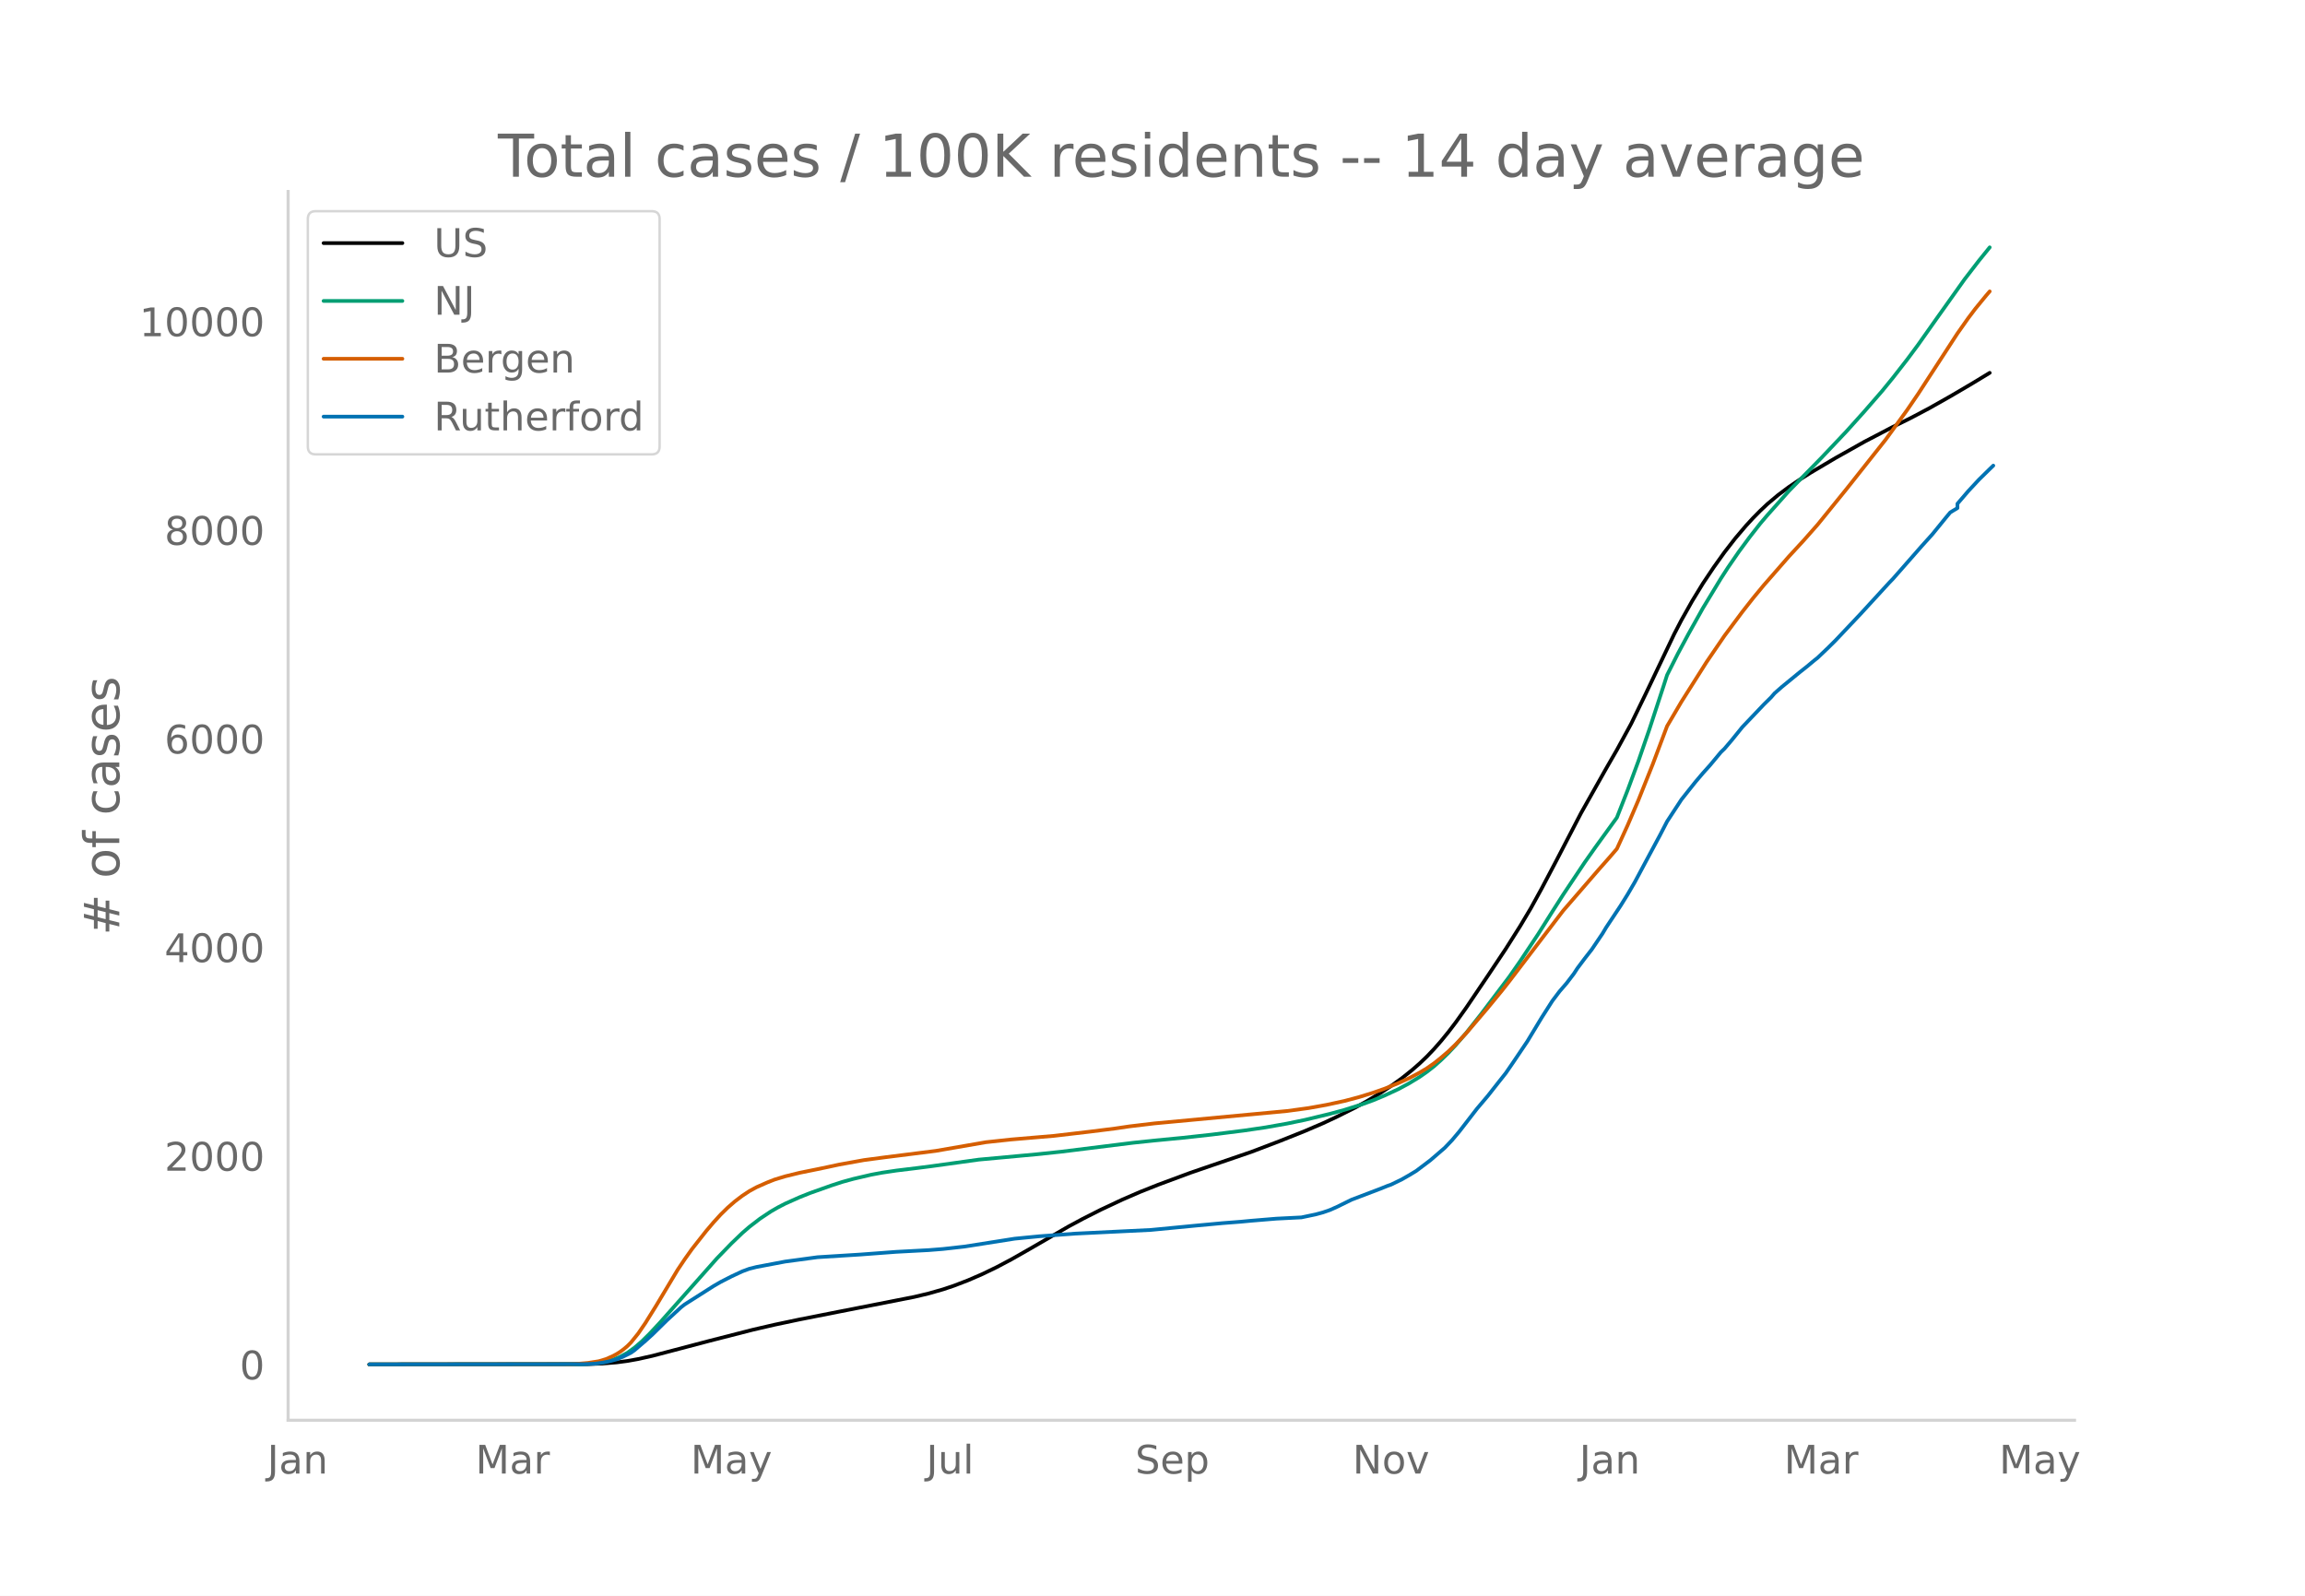
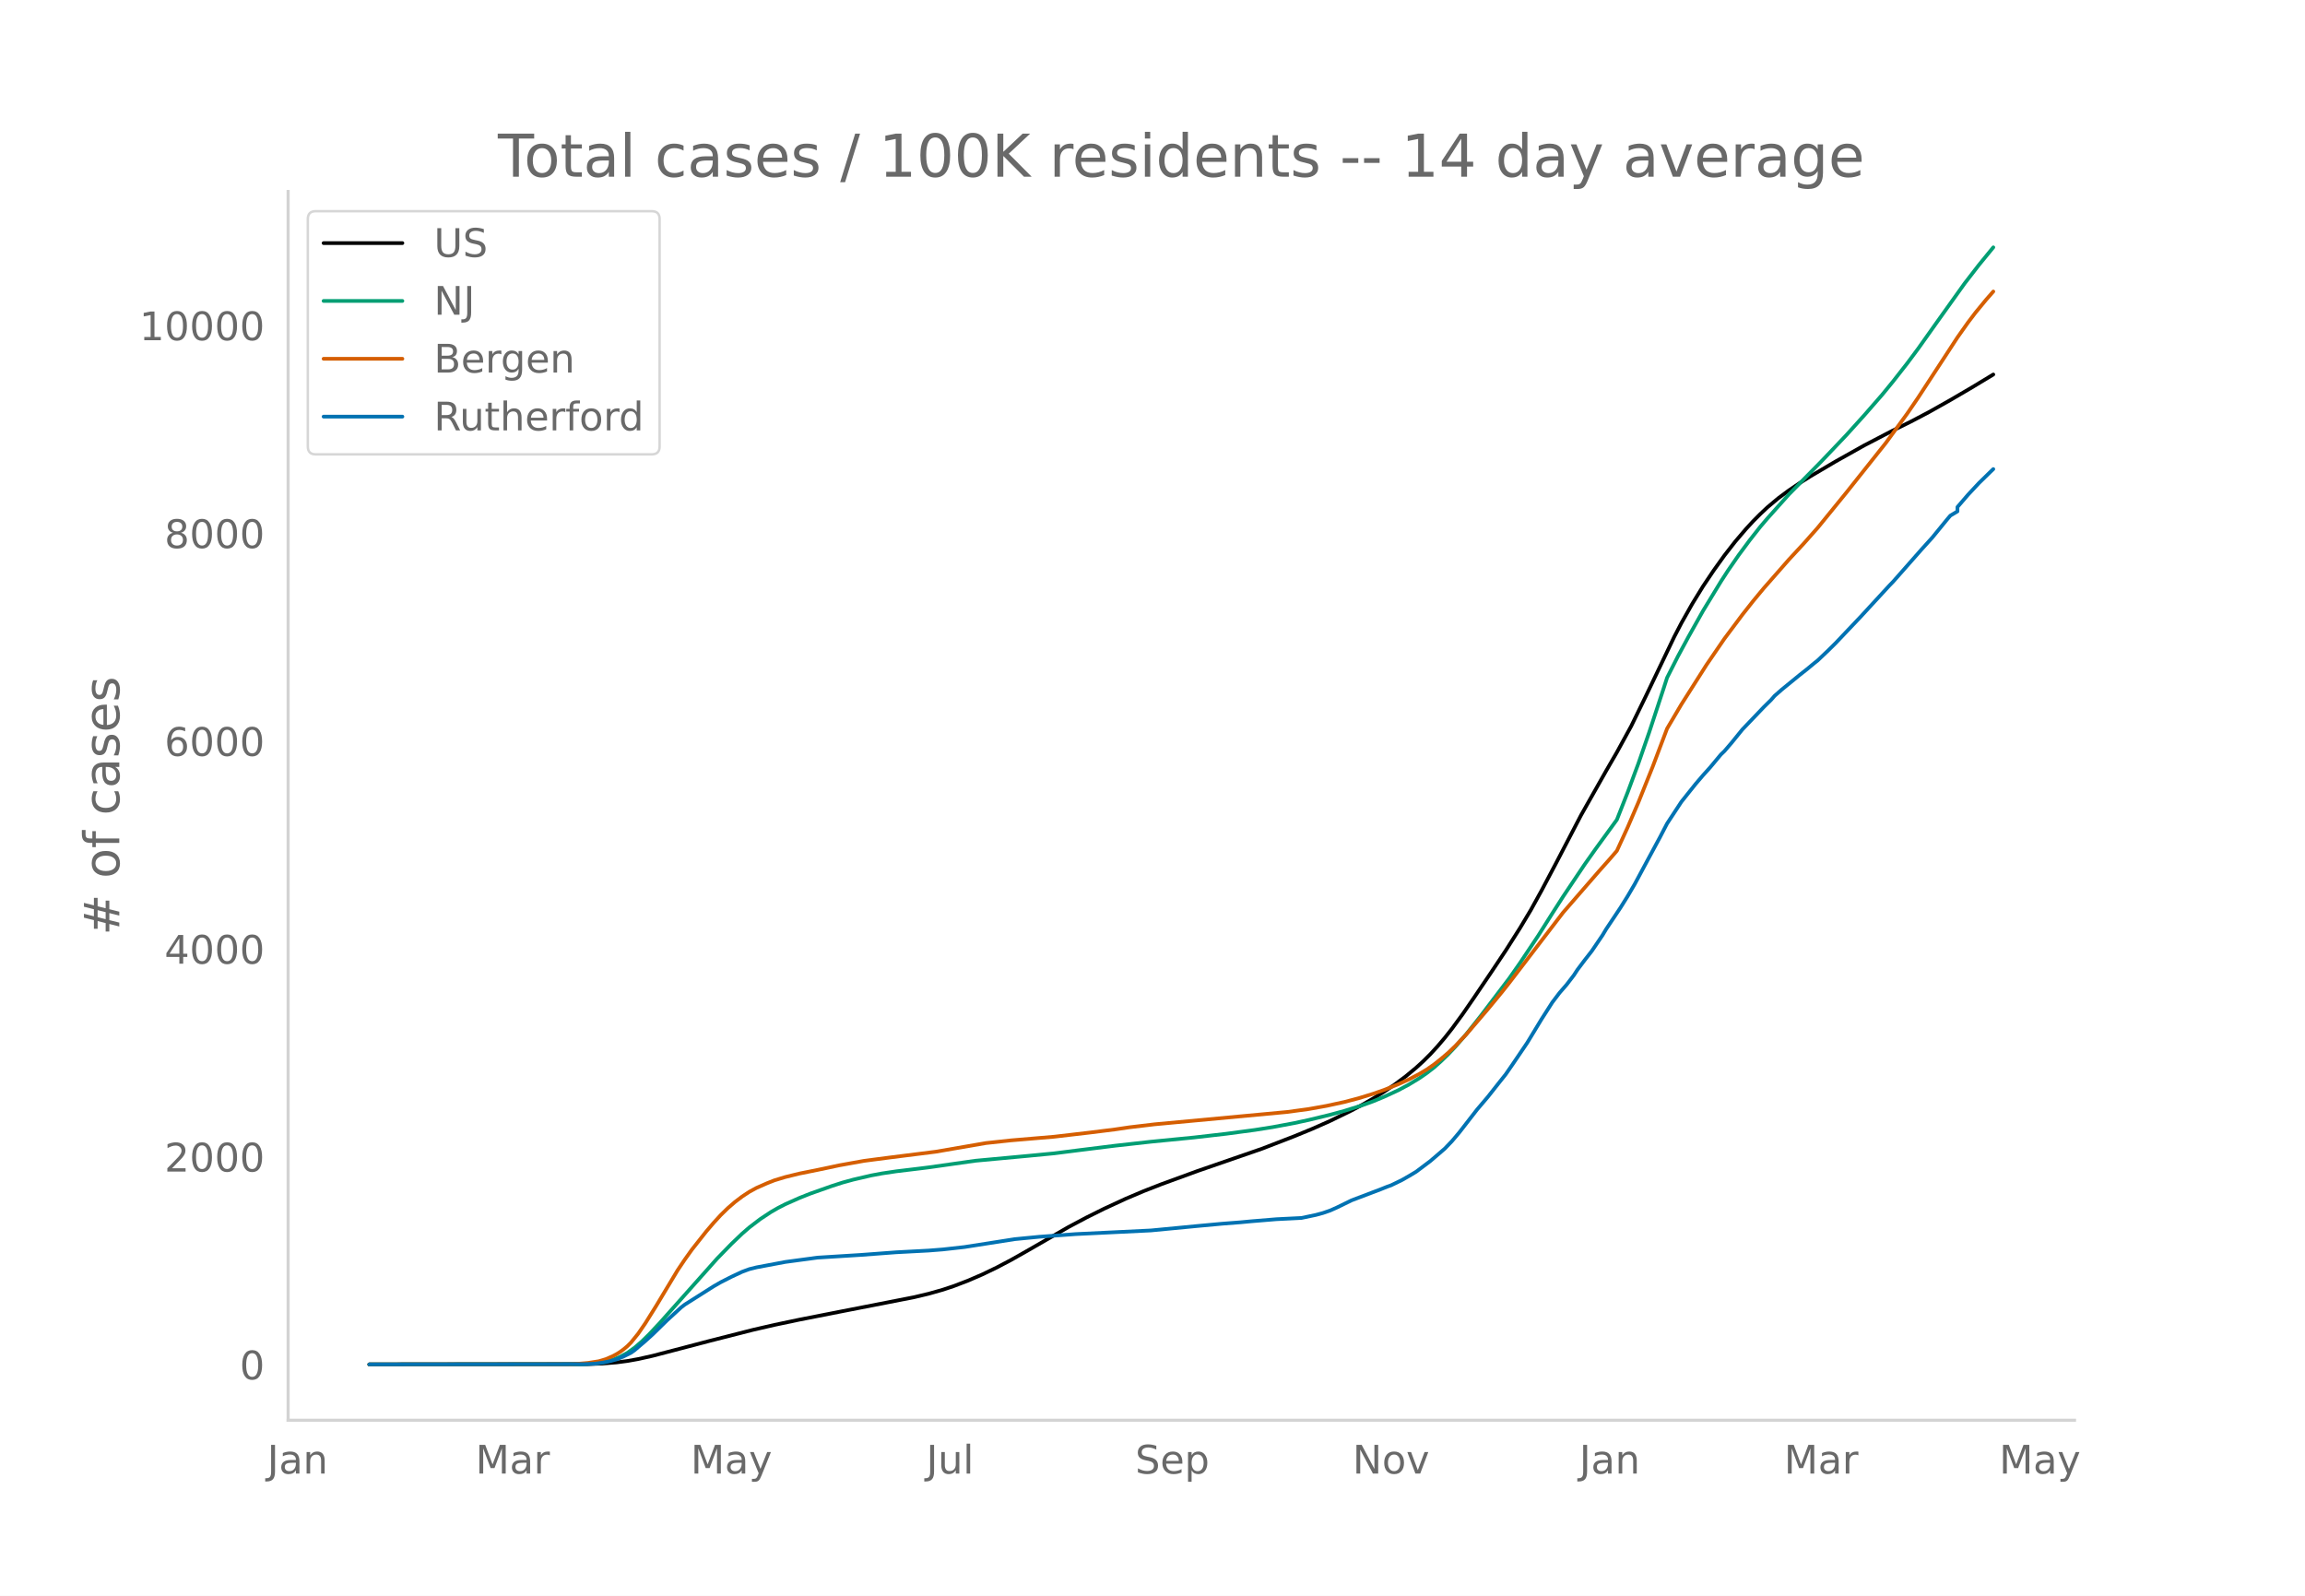
<svg xmlns="http://www.w3.org/2000/svg" xmlns:xlink="http://www.w3.org/1999/xlink" height="864" viewBox="0 0 936 648" width="1248">
  <defs>
    <style>*{stroke-linecap:butt;stroke-linejoin:round}</style>
  </defs>
  <g id="figure_1">
    <path d="M0 648h936V0H0z" style="fill:#fff" id="patch_1" />
    <g id="axes_1">
      <path d="M117 576.72h725.4V77.76H117z" style="fill:none" id="patch_2" />
-       <path clip-path="url(#p58400ea39b)" d="m149.973 554.04 88.8-.11 5.823-.228 5.823-.48 4.368-.574 4.367-.785 5.823-1.304 8.734-2.293 14.558-3.834 17.469-4.47 8.734-2.02 10.19-2.15 16.014-3.16 30.57-5.997 5.824-1.39 5.823-1.657 4.367-1.458 5.823-2.238 5.823-2.523 5.823-2.816 5.823-3.081 7.279-4.136 16.013-9.266 5.823-3.13 7.279-3.685 8.734-4.1 7.279-3.151 7.279-2.895 13.101-4.866 8.735-3.002 16.013-5.483 11.646-4.432 10.19-4.07 7.28-3.123 5.822-2.725 7.279-3.642 4.367-2.403 5.823-3.49 4.367-2.88 4.368-3.134 4.367-3.503 2.911-2.555 2.912-2.783 2.911-3.05 2.912-3.318 2.911-3.573 2.912-3.816 4.367-6.117 8.735-12.915 7.278-10.908 5.823-9.208 4.368-7.324 4.367-7.94 5.823-11.048 10.19-19.63 10.19-18.08 4.368-7.573 5.823-10.682 5.823-11.972 11.646-24.425 2.911-5.612 4.367-7.764 4.368-7.144 4.367-6.531 4.367-6.116 4.367-5.628 4.368-5.144 2.911-3.168 2.912-2.942 2.911-2.744 4.367-3.67 4.368-3.251 4.367-2.966 4.367-2.761 10.19-6.03 11.646-6.555 11.646-6.087 7.279-3.609 7.279-3.843 8.734-4.932 8.735-5.13 7.279-4.416h0" style="fill:none;stroke:#000;stroke-linecap:round;stroke-width:1.5" id="line2d_1" />
-       <path clip-path="url(#p58400ea39b)" d="m149.973 554.04 85.889-.096 4.367-.207 2.912-.274 2.911-.532 2.912-.829 2.911-1.188 2.912-1.59 2.911-2.105 2.912-2.516 2.911-2.853 4.367-4.665 23.292-26.25 5.823-6.006 4.368-4.197 2.911-2.529 4.367-3.354 4.368-2.9 2.911-1.681 2.912-1.502 5.823-2.599 4.367-1.741 8.734-3.097 4.368-1.414 4.367-1.201 7.279-1.699 4.367-.819 5.823-.868 8.734-1.063 5.823-.75 18.925-2.628 23.292-2.145 10.19-1.074 29.115-3.619 8.735-.92 11.646-1.125 11.646-1.28 13.102-1.644 8.734-1.284 8.735-1.545 7.278-1.506 10.19-2.465 5.824-1.59 7.278-2.293 4.368-1.59 4.367-1.815 5.823-2.698 4.367-2.345 4.367-2.67 2.912-2.03 2.911-2.26 2.912-2.606 2.911-2.835 2.912-3.095 4.367-5.072 5.823-7.366 11.646-15.4 4.367-6.269 7.28-10.941 5.822-9.24 4.367-6.832 8.735-13.083 4.367-6.19 8.735-12.063 4.367-11.133 4.367-11.794 4.367-12.642 5.823-17.768 1.456-4.536 4.367-8.655 4.368-8.121 5.823-10.412 7.278-11.994 2.912-4.512 4.367-6.341 4.367-5.918 4.368-5.586 2.911-3.421 4.367-4.906 4.368-4.908 7.278-7.424 5.823-5.939 10.19-10.759 7.28-8.095 7.278-8.376 4.367-5.355 5.823-7.47 4.368-5.883 7.278-10.296 11.646-16.365 5.823-7.561 4.368-5.387h0" style="fill:none;stroke:#009e73;stroke-linecap:round;stroke-width:1.5" id="line2d_2" />
-       <path clip-path="url(#p58400ea39b)" d="m149.973 554.04 81.522-.089 2.911-.139 4.367-.373 4.368-.684 2.911-.87 2.912-1.28 1.455-.786 1.456-.917 1.456-1.09 1.456-1.235 1.455-1.468 2.912-3.612 2.911-4.247 4.368-7.016 8.734-14.583 2.912-4.349 2.911-4.09 5.823-7.392 2.912-3.427 2.911-3.193 2.912-2.856 2.911-2.524 2.912-2.213 2.911-1.927 2.912-1.592 4.367-1.933 2.911-1.15 4.368-1.333 5.823-1.433 7.278-1.47 4.368-.916 4.367-.943 10.19-1.843 8.735-1.157 20.38-2.568 20.38-3.531 10.19-1.097 17.47-1.482 14.557-1.703 10.19-1.276 5.824-.86 10.19-1.216 53.863-5.032 8.734-1.19 7.279-1.305 7.279-1.583 5.823-1.543 5.823-1.804 4.367-1.525 5.823-2.356 4.367-1.989 4.367-2.31 2.912-1.74 2.911-2.033 2.912-2.324 2.911-2.494 2.912-2.81 4.367-4.637 8.735-10.257 5.823-7.099 2.911-3.702 21.836-28.614L649.295 353l4.367-4.935 2.912-3.391 4.367-9.552 4.367-10.192 5.823-14.582 5.823-15.479 5.823-9.902 10.19-16.096 7.28-10.666 7.278-9.766 4.367-5.563 4.367-5.286 10.19-11.656 5.824-6.308 5.823-6.595 11.646-14.36 16.013-20.211 8.734-12.03 4.368-6.41 7.278-11.19 8.735-13.436 4.367-6.196 2.912-3.851 4.367-5.333 1.456-1.688h0" style="fill:none;stroke:#d55e00;stroke-linecap:round;stroke-width:1.5" id="line2d_3" />
-       <path clip-path="url(#p58400ea39b)" d="m149.973 554.04 87.345-.1 4.367-.198 2.911-.396 2.912-.579 2.911-.777 2.912-1.24 2.911-1.454 1.456-1.042 4.367-3.752 2.912-2.645 5.823-5.72 5.823-5.356 1.456-1.124 11.646-7.406 2.911-1.686 4.367-2.232 4.368-2.05 2.911-1.074 2.912-.728 11.646-2.198 13.101-1.77 17.47-1.09 14.557-1.091 13.102-.695 5.823-.463 8.734-.975 20.38-3.207 4.368-.43 5.823-.562 14.557-1.074 30.571-1.488 18.925-1.819 10.19-.942 7.279-.562 4.367-.413 10.19-.843 10.19-.513 5.824-1.223 2.911-.793 2.912-1.009 2.911-1.306 5.823-2.86 11.646-4.43 2.912-1.174 1.455-.512 4.368-2.116 2.911-1.67 2.912-1.752 5.823-4.397 5.823-5.026 2.911-3.058 2.912-3.455 7.278-9.406 4.368-5.158 4.367-5.554 2.911-3.67 2.912-4.232 5.823-8.63 5.823-9.637 4.367-6.844 2.912-3.852 2.911-3.372 2.912-3.819 1.455-2.231 2.912-3.885 2.911-3.736 4.368-6.464 1.455-2.446 5.823-8.762 2.912-4.678 2.911-4.992 5.823-10.878 4.368-8.117 2.911-5.62 5.823-8.894 2.912-3.67 2.911-3.653 2.912-3.422 2.911-3.24 4.367-5.257 1.456-1.405 2.912-3.406 4.367-5.405 8.734-9.175 2.912-2.876 1.456-1.67 2.911-2.562 7.279-5.968 2.911-2.298 2.912-2.43 1.456-1.157 4.367-4.166 2.911-2.893 10.19-10.778 4.368-4.761 7.279-7.935 1.455-1.504 11.646-13.258 4.368-4.844 5.823-7.158 1.455-1.736 2.912-1.752v-1.769l4.367-5.091 4.367-4.695 4.368-4.282 1.455-1.405h0" style="fill:none;stroke:#0072b2;stroke-linecap:round;stroke-width:1.5" id="line2d_4" />
+       <path clip-path="url(#p4678de6604)" d="m149.973 554.04 88.8-.11 5.823-.227 5.823-.478 4.368-.571 4.367-.783 5.823-1.299 8.734-2.284 14.558-3.819 17.469-4.453 8.734-2.012 10.19-2.142 16.014-3.147 30.57-5.974 5.824-1.385 5.823-1.65 4.367-1.453 5.823-2.23 5.823-2.512 5.823-2.805 5.823-3.07 7.279-4.12 16.013-9.23 7.279-3.868 7.278-3.62 8.735-4.034 7.279-3.087 7.278-2.837 14.558-5.322 26.203-9.06 13.102-5.061 7.279-2.994 7.279-3.222 8.734-4.26 4.367-2.33 4.368-2.513 4.367-2.709 4.367-2.946 4.367-3.234 4.368-3.617 2.911-2.657 2.912-2.895 2.911-3.182 2.912-3.428 2.911-3.682 4.367-5.956 4.368-6.33 7.278-10.747 5.823-8.722 5.823-9.172 4.368-7.296 4.367-7.91 5.823-11.005 10.19-19.554 10.19-18.01 4.368-7.544 5.823-10.64 5.823-11.927 11.646-24.33 2.911-5.59 4.367-7.734 4.368-7.116 4.367-6.507 4.367-6.091 4.367-5.606 4.368-5.125 2.911-3.156 2.912-2.93 2.911-2.734 4.367-3.655 4.368-3.24 4.367-2.954 4.367-2.75 10.19-6.006 11.646-6.53 11.646-6.064 7.279-3.595 7.279-3.828 8.734-4.913 8.735-5.11 8.734-5.28h0" style="fill:none;stroke:#000;stroke-linecap:round;stroke-width:1.5" id="line2d_1" />
+       <path clip-path="url(#p4678de6604)" d="m149.973 554.04 85.889-.095 4.367-.207 2.912-.272 2.911-.53 2.912-.826 2.911-1.184 2.912-1.584 2.911-2.097 2.912-2.506 2.911-2.842 4.367-4.647 23.292-26.148 5.823-5.983 4.368-4.181 2.911-2.519 4.367-3.341 4.368-2.89 2.911-1.674 2.912-1.496 5.823-2.589 4.367-1.734 8.734-3.085 4.368-1.409 4.367-1.196 7.279-1.692 4.367-.816 5.823-.865 10.19-1.227 2.912-.365 18.924-2.69 21.837-2.022 10.19-.983 10.19-1.294 14.558-1.812 14.557-1.625 17.47-1.713 13.1-1.508 11.647-1.559 7.279-1.152 8.734-1.63 5.823-1.26 8.735-2.119 5.823-1.583 7.278-2.285 4.368-1.584 4.367-1.807 5.823-2.688 4.367-2.336 4.367-2.66 2.912-2.022 2.911-2.25 2.912-2.597 2.911-2.824 2.912-3.083 4.367-5.052 5.823-7.338 11.646-15.341 4.367-6.244 7.28-10.9 5.822-9.204 4.367-6.805 8.735-13.032 4.367-6.167 8.735-12.016 4.367-11.09 4.367-11.749 4.367-12.592 5.823-17.7 1.456-4.518 4.367-8.622 4.368-8.09 5.823-10.371 7.278-11.948 2.912-4.495 4.367-6.316 4.367-5.895 4.368-5.564 2.911-3.408 4.367-4.888 4.368-4.888 7.278-7.395 5.823-5.916 10.19-10.718 7.28-8.064 7.278-8.344 4.367-5.334 5.823-7.441 4.368-5.86 7.278-10.256 11.646-16.302 5.823-7.532 5.823-7.119h0" style="fill:none;stroke:#009e73;stroke-linecap:round;stroke-width:1.5" id="line2d_2" />
+       <path clip-path="url(#p4678de6604)" d="m149.973 554.04 81.522-.089 2.911-.138 4.367-.372 4.368-.68 2.911-.868 2.912-1.275 1.455-.782 1.456-.914 1.456-1.086 1.456-1.23 1.455-1.462 2.912-3.598 2.911-4.231 4.368-6.989 8.734-14.526 2.912-4.333 2.911-4.074 5.823-7.364 2.912-3.413 2.911-3.18 2.912-2.845 2.911-2.515 2.912-2.204 2.911-1.92 2.912-1.586 4.367-1.925 2.911-1.146 4.368-1.328 5.823-1.427 7.278-1.465 4.368-.912 4.367-.94 10.19-1.835 10.19-1.33 18.925-2.381 20.38-3.517 10.19-1.093 17.47-1.476 14.557-1.697 10.19-1.27 5.824-.858 10.19-1.211 53.863-5.012 8.734-1.185 7.279-1.3 7.279-1.578 5.823-1.537 5.823-1.797 4.367-1.52 5.823-2.346 4.367-1.98 4.367-2.303 2.912-1.732 2.911-2.026 2.912-2.314 2.911-2.485 2.912-2.8 4.367-4.618 8.735-10.218 5.823-7.07 2.911-3.688 21.836-28.504 14.558-16.767 4.367-4.915 2.912-3.378 4.367-9.515 4.367-10.152 5.823-14.527 5.823-15.418 5.823-9.864 10.19-16.034 7.28-10.625 7.278-9.728 4.367-5.541 4.367-5.266 10.19-11.611 5.824-6.284 5.823-6.569 11.646-14.304 16.013-20.134 8.734-11.983 4.368-6.385 7.278-11.147 8.735-13.384 4.367-6.172 2.912-3.836 4.367-5.312 2.911-3.317h0" style="fill:none;stroke:#d55e00;stroke-linecap:round;stroke-width:1.5" id="line2d_3" />
+       <path clip-path="url(#p4678de6604)" d="m149.973 554.04 87.345-.099 4.367-.197 2.911-.396 2.912-.576 2.911-.774 2.912-1.235 2.911-1.45 1.456-1.037 4.367-3.738 2.912-2.634 5.823-5.698 5.823-5.335 1.456-1.12 11.646-7.377 2.911-1.68 4.367-2.223 4.368-2.042 2.911-1.07 2.912-.725 11.646-2.19 13.101-1.762 17.47-1.087 14.557-1.087 13.102-.691 5.823-.461 8.734-.972 20.38-3.195 4.368-.428 5.823-.56 14.557-1.07 30.571-1.482 18.925-1.811 10.19-.94 7.279-.559 4.367-.412 10.19-.84 10.19-.51 5.824-1.219 2.911-.79 2.912-1.004 2.911-1.301 5.823-2.85 11.646-4.412 2.912-1.17 1.455-.51 4.368-2.108 2.911-1.663 2.912-1.746 5.823-4.38 5.823-5.006 2.911-3.046 2.912-3.442 7.278-9.37 4.368-5.137 4.367-5.533 2.911-3.656 2.912-4.216 5.823-8.596 5.823-9.6 4.367-6.817 2.912-3.837 2.911-3.36 2.912-3.803 1.455-2.224 2.912-3.87 2.911-3.72 4.368-6.44 1.455-2.437 5.823-8.727 2.912-4.66 2.911-4.974 5.823-10.835 4.368-8.085 2.911-5.6 5.823-8.859 2.912-3.655 2.911-3.64 2.912-3.408 2.911-3.228 4.367-5.236 1.456-1.4 2.912-3.392 4.367-5.385 8.734-9.14 2.912-2.865 1.456-1.663 2.911-2.552 7.279-5.945 2.911-2.289 2.912-2.42 1.456-1.153 4.367-4.15 2.911-2.882 10.19-10.736 4.368-4.743 7.279-7.904 1.455-1.499 11.646-13.206 4.368-4.825 5.823-7.13 1.455-1.73 2.912-1.745v-1.762l4.367-5.072 4.367-4.677 4.368-4.265 1.455-1.4h0" style="fill:none;stroke:#0072b2;stroke-linecap:round;stroke-width:1.5" id="line2d_4" />
      <path d="M117 576.72V77.76" style="fill:none;stroke:#d3d3d3;stroke-linecap:square;stroke-linejoin:miter;stroke-width:1.25" id="patch_3" />
      <path d="M117 576.72h725.4" style="fill:none;stroke:#d3d3d3;stroke-linecap:square;stroke-linejoin:miter;stroke-width:1.25" id="patch_4" />
      <g id="matplotlib.axis_1">
        <g id="xtick_1">
          <g style="fill:#696969" transform="matrix(.16 0 0 -.16 108.525 598.378)" id="text_1">
            <defs>
              <path d="M9.813 72.906h9.859V5.078q0-13.187-5-19.14-5-5.954-16.094-5.954h-3.75v8.297h3.078q6.531 0 9.219 3.672Q9.813-4.39 9.813 5.078z" id="DejaVuSans-74" />
              <path d="M34.281 27.484q-10.89 0-15.093-2.484-4.204-2.484-4.204-8.5 0-4.781 3.157-7.594 3.156-2.797 8.562-2.797 7.485 0 12 5.297 4.516 5.297 4.516 14.078v2zm17.922 3.72V0H43.22v8.297Q40.14 3.328 35.547.953q-4.594-2.375-11.234-2.375-8.391 0-13.36 4.719Q6 8.016 6 15.922q0 9.219 6.172 13.906 6.187 4.688 18.437 4.688h12.61v.89q0 6.203-4.078 9.594-4.078 3.39-11.453 3.39-4.688 0-9.141-1.124-4.438-1.125-8.531-3.375v8.312q4.921 1.906 9.562 2.844 4.64.953 9.031.953 11.875 0 17.735-6.156 5.86-6.14 5.86-18.64z" id="DejaVuSans-97" />
              <path d="M54.89 33.016V0h-8.984v32.719q0 7.765-3.031 11.61-3.031 3.858-9.078 3.858-7.281 0-11.484-4.64-4.204-4.625-4.204-12.64V0H9.08v54.688h9.03v-8.5q3.235 4.937 7.594 7.374Q30.078 56 35.797 56q9.422 0 14.25-5.828 4.844-5.828 4.844-17.156z" id="DejaVuSans-110" />
            </defs>
            <use xlink:href="#DejaVuSans-74" />
            <use x="29.492" xlink:href="#DejaVuSans-97" />
            <use x="90.771" xlink:href="#DejaVuSans-110" />
          </g>
        </g>
        <g id="xtick_2">
          <g style="fill:#696969" transform="matrix(.16 0 0 -.16 193.109 598.378)" id="text_2">
            <defs>
              <path d="M9.813 72.906h14.703l18.593-49.61 18.703 49.61h14.704V0H66.89v64.016l-18.797-50h-9.907l-18.796 50V0H9.813z" id="DejaVuSans-77" />
              <path d="M41.11 46.297q-1.516.875-3.297 1.281Q36.03 48 33.89 48q-7.625 0-11.703-4.953-4.079-4.953-4.079-14.234V0H9.08v54.688h9.03v-8.5q2.844 4.984 7.375 7.39Q30.031 56 36.531 56q.922 0 2.047-.125 1.125-.11 2.484-.36z" id="DejaVuSans-114" />
            </defs>
            <use xlink:href="#DejaVuSans-77" />
            <use x="86.279" xlink:href="#DejaVuSans-97" />
            <use x="147.559" xlink:href="#DejaVuSans-114" />
          </g>
        </g>
        <g id="xtick_3">
          <g style="fill:#696969" transform="matrix(.16 0 0 -.16 280.463 598.378)" id="text_3">
            <defs>
              <path d="M32.172-5.078q-3.797-9.766-7.422-12.735-3.61-2.984-9.656-2.984H7.906v7.516h5.282q3.703 0 5.75 1.765Q21-9.766 23.483-3.219l1.61 4.094-22.11 53.813H12.5l17.094-42.766 17.093 42.766h9.516z" id="DejaVuSans-121" />
            </defs>
            <use xlink:href="#DejaVuSans-77" />
            <use x="86.279" xlink:href="#DejaVuSans-97" />
            <use x="147.559" xlink:href="#DejaVuSans-121" />
          </g>
        </g>
        <g id="xtick_4">
          <g style="fill:#696969" transform="matrix(.16 0 0 -.16 376.152 598.378)" id="text_4">
            <defs>
              <path d="M8.5 21.578v33.11h8.984V21.922q0-7.766 3.016-11.656 3.031-3.875 9.094-3.875 7.265 0 11.484 4.64 4.234 4.64 4.234 12.656v31h8.985V0h-8.984v8.406Q42.047 3.422 37.718 1q-4.313-2.422-10.032-2.422-9.421 0-14.312 5.86Q8.5 10.296 8.5 21.578zM31.11 56z" id="DejaVuSans-117" />
              <path d="M9.422 75.984h8.984V0H9.422z" id="DejaVuSans-108" />
            </defs>
            <use xlink:href="#DejaVuSans-74" />
            <use x="29.492" xlink:href="#DejaVuSans-117" />
            <use x="92.871" xlink:href="#DejaVuSans-108" />
          </g>
        </g>
        <g id="xtick_5">
          <g style="fill:#696969" transform="matrix(.16 0 0 -.16 460.98 598.378)" id="text_5">
            <defs>
              <path d="M53.516 70.516V60.89q-5.61 2.687-10.594 4-4.984 1.328-9.625 1.328-8.047 0-12.422-3.125t-4.375-8.89q0-4.845 2.906-7.313 2.907-2.453 11.016-3.97l5.953-1.218q11.031-2.11 16.281-7.406 5.25-5.297 5.25-14.172 0-10.61-7.11-16.078-7.093-5.469-20.812-5.469-5.172 0-11.015 1.172Q13.14.922 6.89 3.219v10.156q6-3.36 11.765-5.078 5.766-1.703 11.328-1.703 8.438 0 13.032 3.312 4.593 3.328 4.593 9.485 0 5.359-3.297 8.39-3.296 3.032-10.812 4.547L27.484 33.5q-11.03 2.188-15.968 6.875-4.922 4.688-4.922 13.047 0 9.672 6.812 15.234 6.813 5.563 18.766 5.563 5.14 0 10.453-.938 5.328-.922 10.89-2.765z" id="DejaVuSans-83" />
              <path d="M56.203 29.594v-4.39H14.891q.593-9.282 5.593-14.142 5-4.859 13.938-4.859 5.172 0 10.031 1.266 4.86 1.265 9.656 3.812v-8.5Q49.266.734 44.187-.344 39.11-1.422 33.892-1.422q-13.094 0-20.735 7.61-7.64 7.625-7.64 20.625 0 13.421 7.25 21.296Q20.016 56 32.328 56q11.031 0 17.453-7.11 6.422-7.093 6.422-19.296zm-8.984 2.64q-.094 7.36-4.125 11.75-4.032 4.407-10.672 4.407-7.516 0-12.031-4.25-4.516-4.25-5.203-11.97z" id="DejaVuSans-101" />
              <path d="M18.11 8.203v-29H9.077v75.484h9.031v-8.296q2.844 4.875 7.157 7.234Q29.594 56 35.594 56q9.968 0 16.187-7.906 6.235-7.907 6.235-20.797T51.78 6.484q-6.218-7.906-16.187-7.906-6 0-10.328 2.375-4.313 2.375-7.157 7.25zm30.578 19.094q0 9.906-4.079 15.547-4.078 5.64-11.203 5.64-7.14 0-11.218-5.64-4.079-5.64-4.079-15.547 0-9.906 4.078-15.547 4.079-5.64 11.22-5.64 7.124 0 11.202 5.64t4.078 15.547z" id="DejaVuSans-112" />
            </defs>
            <use xlink:href="#DejaVuSans-83" />
            <use x="63.477" xlink:href="#DejaVuSans-101" />
            <use x="125" xlink:href="#DejaVuSans-112" />
          </g>
        </g>
        <g id="xtick_6">
          <g style="fill:#696969" transform="matrix(.16 0 0 -.16 549.246 598.378)" id="text_6">
            <defs>
              <path d="M9.813 72.906h13.28l32.329-60.984v60.984h9.562V0h-13.28L19.39 60.984V0H9.813z" id="DejaVuSans-78" />
              <path d="M30.61 48.39q-7.22 0-11.422-5.64-4.204-5.64-4.204-15.453 0-9.813 4.172-15.453 4.188-5.64 11.453-5.64 7.188 0 11.375 5.655 4.203 5.672 4.203 15.438 0 9.719-4.203 15.406-4.187 5.688-11.375 5.688zm0 7.61q11.718 0 18.406-7.625 6.703-7.61 6.703-21.078 0-13.422-6.703-21.078-6.688-7.64-18.407-7.64-11.765 0-18.437 7.64-6.656 7.656-6.656 21.078 0 13.469 6.656 21.078Q18.844 56 30.609 56z" id="DejaVuSans-111" />
              <path d="M2.984 54.688H12.5L29.594 8.797l17.093 45.89h9.516L35.687 0H23.485z" id="DejaVuSans-118" />
            </defs>
            <use xlink:href="#DejaVuSans-78" />
            <use x="74.805" xlink:href="#DejaVuSans-111" />
            <use x="135.986" xlink:href="#DejaVuSans-118" />
          </g>
        </g>
        <g id="xtick_7">
          <g style="fill:#696969" transform="matrix(.16 0 0 -.16 641.33 598.378)" id="text_7">
            <use xlink:href="#DejaVuSans-74" />
            <use x="29.492" xlink:href="#DejaVuSans-97" />
            <use x="90.771" xlink:href="#DejaVuSans-110" />
          </g>
        </g>
        <g id="xtick_8">
          <g style="fill:#696969" transform="matrix(.16 0 0 -.16 724.458 598.378)" id="text_8">
            <use xlink:href="#DejaVuSans-77" />
            <use x="86.279" xlink:href="#DejaVuSans-97" />
            <use x="147.559" xlink:href="#DejaVuSans-114" />
          </g>
        </g>
        <g id="xtick_9">
          <g style="fill:#696969" transform="matrix(.16 0 0 -.16 811.812 598.378)" id="text_9">
            <use xlink:href="#DejaVuSans-77" />
            <use x="86.279" xlink:href="#DejaVuSans-97" />
            <use x="147.559" xlink:href="#DejaVuSans-121" />
          </g>
        </g>
      </g>
      <g id="matplotlib.axis_2">
        <g id="ytick_1">
          <g style="fill:#696969" transform="matrix(.16 0 0 -.16 97.32 560.119)" id="text_10">
            <defs>
              <path d="M31.781 66.406q-7.61 0-11.453-7.5Q16.5 51.422 16.5 36.375q0-14.984 3.828-22.484 3.844-7.5 11.453-7.5 7.672 0 11.5 7.5 3.844 7.5 3.844 22.484 0 15.047-3.844 22.531-3.828 7.5-11.5 7.5zm0 7.813q12.266 0 18.735-9.703 6.468-9.688 6.468-28.141 0-18.406-6.468-28.11-6.47-9.687-18.735-9.687-12.25 0-18.718 9.688-6.47 9.703-6.47 28.109 0 18.453 6.47 28.14Q19.53 74.22 31.78 74.22z" id="DejaVuSans-48" />
            </defs>
            <use xlink:href="#DejaVuSans-48" />
          </g>
        </g>
        <g id="ytick_2">
-           <g style="fill:#696969" transform="matrix(.16 0 0 -.16 66.78 475.4)" id="text_11">
+           <g style="fill:#696969" transform="matrix(.16 0 0 -.16 66.78 475.727)" id="text_11">
            <defs>
              <path d="M19.188 8.297h34.421V0H7.33v8.297q5.609 5.812 15.296 15.594 9.703 9.797 12.188 12.64 4.734 5.313 6.609 9 1.89 3.688 1.89 7.25 0 5.813-4.078 9.469-4.078 3.672-10.625 3.672-4.64 0-9.797-1.61-5.14-1.609-11-4.89v9.969Q13.767 71.78 18.938 73q5.188 1.219 9.485 1.219 11.328 0 18.062-5.672 6.735-5.656 6.735-15.125 0-4.5-1.688-8.531-1.672-4.016-6.125-9.485-1.218-1.422-7.765-8.187-6.532-6.766-18.453-18.922z" id="DejaVuSans-50" />
            </defs>
            <use xlink:href="#DejaVuSans-50" />
            <use x="63.623" xlink:href="#DejaVuSans-48" />
            <use x="127.246" xlink:href="#DejaVuSans-48" />
            <use x="190.869" xlink:href="#DejaVuSans-48" />
          </g>
        </g>
        <g id="ytick_3">
-           <g style="fill:#696969" transform="matrix(.16 0 0 -.16 66.78 390.68)" id="text_12">
+           <g style="fill:#696969" transform="matrix(.16 0 0 -.16 66.78 391.335)" id="text_12">
            <defs>
              <path d="M37.797 64.313 12.89 25.39h24.906zm-2.594 8.593H47.61V25.391h10.407v-8.203H47.609V0h-9.812v17.188H4.89v9.515z" id="DejaVuSans-52" />
            </defs>
            <use xlink:href="#DejaVuSans-52" />
            <use x="63.623" xlink:href="#DejaVuSans-48" />
            <use x="127.246" xlink:href="#DejaVuSans-48" />
            <use x="190.869" xlink:href="#DejaVuSans-48" />
          </g>
        </g>
        <g id="ytick_4">
-           <g style="fill:#696969" transform="matrix(.16 0 0 -.16 66.78 305.962)" id="text_13">
+           <g style="fill:#696969" transform="matrix(.16 0 0 -.16 66.78 306.944)" id="text_13">
            <defs>
              <path d="M33.016 40.375q-6.641 0-10.532-4.547-3.875-4.531-3.875-12.437 0-7.86 3.875-12.438 3.891-4.562 10.532-4.562 6.64 0 10.515 4.562 3.875 4.578 3.875 12.438 0 7.906-3.875 12.437-3.875 4.547-10.515 4.547zm19.578 30.922v-8.984q-3.719 1.75-7.5 2.671-3.782.938-7.5.938-9.766 0-14.922-6.594-5.14-6.594-5.875-19.922 2.875 4.25 7.219 6.516 4.359 2.266 9.578 2.266 10.984 0 17.36-6.672 6.374-6.657 6.374-18.125 0-11.235-6.64-18.032-6.641-6.78-17.672-6.78-12.657 0-19.344 9.687-6.688 9.703-6.688 28.109 0 17.281 8.204 27.563 8.203 10.28 22.015 10.28 3.719 0 7.5-.734t7.89-2.187z" id="DejaVuSans-54" />
            </defs>
            <use xlink:href="#DejaVuSans-54" />
            <use x="63.623" xlink:href="#DejaVuSans-48" />
            <use x="127.246" xlink:href="#DejaVuSans-48" />
            <use x="190.869" xlink:href="#DejaVuSans-48" />
          </g>
        </g>
        <g id="ytick_5">
-           <g style="fill:#696969" transform="matrix(.16 0 0 -.16 66.78 221.243)" id="text_14">
+           <g style="fill:#696969" transform="matrix(.16 0 0 -.16 66.78 222.552)" id="text_14">
            <defs>
              <path d="M31.781 34.625q-7.031 0-11.062-3.766-4.016-3.765-4.016-10.343 0-6.594 4.016-10.36Q24.75 6.391 31.78 6.391q7.032 0 11.078 3.78 4.063 3.798 4.063 10.345 0 6.578-4.031 10.343-4.016 3.766-11.11 3.766zm-9.86 4.188q-6.343 1.562-9.89 5.906Q8.5 49.079 8.5 55.329q0 8.733 6.219 13.812 6.234 5.078 17.062 5.078 10.89 0 17.094-5.078 6.203-5.079 6.203-13.813 0-6.25-3.547-10.61-3.531-4.343-9.828-5.906 7.125-1.656 11.094-6.5 3.984-4.828 3.984-11.796 0-10.61-6.468-16.282-6.47-5.656-18.532-5.656-12.047 0-18.531 5.656-6.469 5.672-6.469 16.282 0 6.968 4 11.797 4.016 4.843 11.14 6.5zM18.314 54.39q0-5.657 3.53-8.828 3.548-3.172 9.938-3.172 6.36 0 9.938 3.172 3.593 3.171 3.593 8.828 0 5.672-3.593 8.843-3.578 3.172-9.938 3.172-6.39 0-9.937-3.172-3.532-3.172-3.532-8.843z" id="DejaVuSans-56" />
            </defs>
            <use xlink:href="#DejaVuSans-56" />
            <use x="63.623" xlink:href="#DejaVuSans-48" />
            <use x="127.246" xlink:href="#DejaVuSans-48" />
            <use x="190.869" xlink:href="#DejaVuSans-48" />
          </g>
        </g>
        <g id="ytick_6">
-           <g style="fill:#696969" transform="matrix(.16 0 0 -.16 56.6 136.524)" id="text_15">
+           <g style="fill:#696969" transform="matrix(.16 0 0 -.16 56.6 138.16)" id="text_15">
            <defs>
              <path d="M12.406 8.297h16.11v55.625l-17.532-3.516v8.985l17.438 3.515h9.86V8.296H54.39V0H12.406z" id="DejaVuSans-49" />
            </defs>
            <use xlink:href="#DejaVuSans-49" />
            <use x="63.623" xlink:href="#DejaVuSans-48" />
            <use x="127.246" xlink:href="#DejaVuSans-48" />
            <use x="190.869" xlink:href="#DejaVuSans-48" />
            <use x="254.492" xlink:href="#DejaVuSans-48" />
          </g>
        </g>
        <g style="fill:#696969" transform="matrix(0 -.2 -.2 0 48.44 379.813)" id="text_16">
          <defs>
            <path d="M51.125 44H36.922l-4.11-16.313h14.313zm-7.328 27.781-5.078-20.265h14.265L58.11 71.78h7.813L60.89 51.516h15.234V44h-17.14l-4-16.313h15.53V20.22H53.079L48 0h-7.813l5.032 20.219H30.906L25.875 0h-7.86l5.079 20.219H7.719v7.468h17.187L29 44H13.281v7.516h17.625l4.985 20.265z" id="DejaVuSans-35" />
            <path d="M37.11 75.984V68.5h-8.594q-4.828 0-6.72-1.953-1.874-1.953-1.874-7.031v-4.828h14.797v-6.985H19.922V0H10.89v47.703H2.297v6.984h8.594V58.5q0 9.125 4.25 13.297 4.25 4.187 13.468 4.187z" id="DejaVuSans-102" />
            <path d="M48.781 52.594v-8.407q-3.812 2.11-7.64 3.157-3.828 1.047-7.735 1.047-8.75 0-13.593-5.547-4.829-5.532-4.829-15.547 0-10.016 4.829-15.563 4.843-5.53 13.593-5.53 3.907 0 7.735 1.046 3.828 1.047 7.64 3.156V2.094Q45.016.344 40.984-.531q-4.015-.89-8.562-.89-12.36 0-19.64 7.765-7.266 7.765-7.266 20.953 0 13.375 7.343 21.031Q20.22 56 33.016 56q4.14 0 8.093-.86 3.953-.843 7.672-2.546z" id="DejaVuSans-99" />
            <path d="M44.281 53.078v-8.5q-3.797 1.953-7.906 2.922-4.094.984-8.5.984-6.688 0-10.031-2.047-3.344-2.046-3.344-6.156 0-3.125 2.39-4.906 2.391-1.781 9.626-3.39l3.078-.688q9.562-2.047 13.593-5.781 4.032-3.735 4.032-10.422 0-7.625-6.032-12.078-6.03-4.438-16.578-4.438-4.39 0-9.156.86Q10.688.296 5.422 2v9.281q4.984-2.594 9.812-3.89 4.829-1.282 9.579-1.282 6.343 0 9.75 2.172 3.421 2.172 3.421 6.125 0 3.656-2.468 5.61-2.453 1.953-10.813 3.765l-3.125.735q-8.344 1.75-12.062 5.39-3.704 3.64-3.704 9.985 0 7.718 5.47 11.906Q16.75 56 26.811 56q4.97 0 9.36-.734 4.406-.72 8.11-2.188z" id="DejaVuSans-115" />
          </defs>
          <use xlink:href="#DejaVuSans-35" />
          <use x="83.789" xlink:href="#DejaVuSans-32" />
          <use x="115.576" xlink:href="#DejaVuSans-111" />
          <use x="176.758" xlink:href="#DejaVuSans-102" />
          <use x="211.963" xlink:href="#DejaVuSans-32" />
          <use x="243.75" xlink:href="#DejaVuSans-99" />
          <use x="298.73" xlink:href="#DejaVuSans-97" />
          <use x="360.01" xlink:href="#DejaVuSans-115" />
          <use x="412.109" xlink:href="#DejaVuSans-101" />
          <use x="473.633" xlink:href="#DejaVuSans-115" />
        </g>
      </g>
      <g style="fill:#696969" transform="matrix(.24 0 0 -.24 202.185 71.76)" id="text_17">
        <defs>
          <path d="M-.297 72.906h61.672v-8.312H35.5V0h-9.906v64.594H-.296z" id="DejaVuSans-84" />
          <path d="M18.313 70.219V54.688h18.5v-6.985h-18.5V18.016q0-6.688 1.828-8.594 1.828-1.906 7.453-1.906h9.218V0h-9.218q-10.407 0-14.36 3.875-3.953 3.89-3.953 14.14v29.688H2.687v6.984h6.594V70.22z" id="DejaVuSans-116" />
          <path d="M25.39 72.906h8.297L8.297-9.28H0z" id="DejaVuSans-47" />
          <path d="M9.813 72.906h9.859V42.094L52.39 72.906h12.703L28.906 38.922 67.672 0H54.688L19.672 35.11V0h-9.86z" id="DejaVuSans-75" />
          <path d="M9.422 54.688h8.984V0H9.422zm0 21.296h8.984v-11.39H9.422z" id="DejaVuSans-105" />
          <path d="M45.406 46.39v29.594h8.985V0h-8.985v8.203Q42.578 3.328 38.25.953q-4.313-2.375-10.375-2.375-9.906 0-16.14 7.906-6.22 7.922-6.22 20.813 0 12.89 6.22 20.797Q17.968 56 27.874 56q6.063 0 10.375-2.375 4.328-2.36 7.156-7.234zm-30.61-19.093q0-9.906 4.079-15.547 4.078-5.64 11.203-5.64 7.125 0 11.219 5.64 4.11 5.64 4.11 15.547 0 9.906-4.11 15.547-4.094 5.64-11.219 5.64-7.125 0-11.203-5.64-4.078-5.64-4.078-15.547z" id="DejaVuSans-100" />
          <path d="M4.89 31.39h26.313v-8H4.891z" id="DejaVuSans-45" />
          <path d="M45.406 27.984q0 9.766-4.031 15.125-4.016 5.375-11.297 5.375-7.219 0-11.25-5.375-4.031-5.359-4.031-15.125 0-9.718 4.031-15.093t11.25-5.375q7.281 0 11.297 5.375 4.031 5.375 4.031 15.093zm8.985-21.203q0-13.953-6.203-20.765Q42-20.797 29.203-20.797q-4.734 0-8.937.703-4.203.703-8.157 2.172v8.735q3.954-2.141 7.813-3.157 3.86-1.031 7.86-1.031 8.843 0 13.234 4.61 4.39 4.609 4.39 13.937v4.453q-2.781-4.844-7.125-7.234Q33.938 0 27.875 0 17.828 0 11.672 7.656q-6.156 7.672-6.156 20.328 0 12.688 6.156 20.344Q17.828 56 27.875 56q6.063 0 10.406-2.39 4.344-2.391 7.125-7.22v8.297h8.985z" id="DejaVuSans-103" />
        </defs>
        <use xlink:href="#DejaVuSans-84" />
        <use x="44.084" xlink:href="#DejaVuSans-111" />
        <use x="105.266" xlink:href="#DejaVuSans-116" />
        <use x="144.475" xlink:href="#DejaVuSans-97" />
        <use x="205.754" xlink:href="#DejaVuSans-108" />
        <use x="233.537" xlink:href="#DejaVuSans-32" />
        <use x="265.324" xlink:href="#DejaVuSans-99" />
        <use x="320.305" xlink:href="#DejaVuSans-97" />
        <use x="381.584" xlink:href="#DejaVuSans-115" />
        <use x="433.684" xlink:href="#DejaVuSans-101" />
        <use x="495.207" xlink:href="#DejaVuSans-115" />
        <use x="547.307" xlink:href="#DejaVuSans-32" />
        <use x="579.094" xlink:href="#DejaVuSans-47" />
        <use x="612.785" xlink:href="#DejaVuSans-32" />
        <use x="644.572" xlink:href="#DejaVuSans-49" />
        <use x="708.195" xlink:href="#DejaVuSans-48" />
        <use x="771.818" xlink:href="#DejaVuSans-48" />
        <use x="835.441" xlink:href="#DejaVuSans-75" />
        <use x="901.018" xlink:href="#DejaVuSans-32" />
        <use x="932.805" xlink:href="#DejaVuSans-114" />
        <use x="971.668" xlink:href="#DejaVuSans-101" />
        <use x="1033.191" xlink:href="#DejaVuSans-115" />
        <use x="1085.291" xlink:href="#DejaVuSans-105" />
        <use x="1113.074" xlink:href="#DejaVuSans-100" />
        <use x="1176.551" xlink:href="#DejaVuSans-101" />
        <use x="1238.074" xlink:href="#DejaVuSans-110" />
        <use x="1301.453" xlink:href="#DejaVuSans-116" />
        <use x="1340.662" xlink:href="#DejaVuSans-115" />
        <use x="1392.762" xlink:href="#DejaVuSans-32" />
        <use x="1424.549" xlink:href="#DejaVuSans-45" />
        <use x="1460.633" xlink:href="#DejaVuSans-45" />
        <use x="1496.717" xlink:href="#DejaVuSans-32" />
        <use x="1528.504" xlink:href="#DejaVuSans-49" />
        <use x="1592.127" xlink:href="#DejaVuSans-52" />
        <use x="1655.75" xlink:href="#DejaVuSans-32" />
        <use x="1687.537" xlink:href="#DejaVuSans-100" />
        <use x="1751.014" xlink:href="#DejaVuSans-97" />
        <use x="1812.293" xlink:href="#DejaVuSans-121" />
        <use x="1871.473" xlink:href="#DejaVuSans-32" />
        <use x="1903.26" xlink:href="#DejaVuSans-97" />
        <use x="1964.539" xlink:href="#DejaVuSans-118" />
        <use x="2023.719" xlink:href="#DejaVuSans-101" />
        <use x="2085.242" xlink:href="#DejaVuSans-114" />
        <use x="2126.355" xlink:href="#DejaVuSans-97" />
        <use x="2187.635" xlink:href="#DejaVuSans-103" />
        <use x="2251.111" xlink:href="#DejaVuSans-101" />
      </g>
      <g id="legend_1">
        <path d="M128.2 184.5h136.45q3.2 0 3.2-3.2V88.96q0-3.2-3.2-3.2H128.2q-3.2 0-3.2 3.2v92.34q0 3.2 3.2 3.2z" style="fill:none;opacity:.8;stroke:#ccc;stroke-linejoin:miter" id="patch_5" />
        <path d="M131.4 98.718h32" style="fill:none;stroke:#000;stroke-linecap:round;stroke-width:1.5" id="line2d_5" />
        <g style="fill:#696969" transform="matrix(.16 0 0 -.16 176.2 104.317)" id="text_18">
          <defs>
            <path d="M8.688 72.906h9.921V28.61q0-11.718 4.235-16.875 4.25-5.14 13.781-5.14 9.469 0 13.719 5.14 4.25 5.157 4.25 16.875v44.297H64.5V27.391q0-14.25-7.063-21.532-7.046-7.28-20.812-7.28-13.828 0-20.89 7.28-7.047 7.282-7.047 21.532z" id="DejaVuSans-85" />
          </defs>
          <use xlink:href="#DejaVuSans-85" />
          <use x="73.193" xlink:href="#DejaVuSans-83" />
        </g>
        <path d="M131.4 122.203h32" style="fill:none;stroke:#009e73;stroke-linecap:round;stroke-width:1.5" id="line2d_7" />
        <g style="fill:#696969" transform="matrix(.16 0 0 -.16 176.2 127.802)" id="text_19">
          <use xlink:href="#DejaVuSans-78" />
          <use x="74.805" xlink:href="#DejaVuSans-74" />
        </g>
        <path d="M131.4 145.688h32" style="fill:none;stroke:#d55e00;stroke-linecap:round;stroke-width:1.5" id="line2d_9" />
        <g style="fill:#696969" transform="matrix(.16 0 0 -.16 176.2 151.287)" id="text_20">
          <defs>
            <path d="M19.672 34.813V8.108H35.5q7.953 0 11.781 3.297 3.844 3.297 3.844 10.078 0 6.844-3.844 10.078-3.828 3.25-11.781 3.25zm0 29.984V42.828h14.61q7.218 0 10.75 2.703 3.546 2.719 3.546 8.282 0 5.515-3.547 8.25-3.531 2.734-10.75 2.734zm-9.86 8.11h25.204q11.28 0 17.375-4.688Q58.5 63.53 58.5 54.89q0-6.703-3.125-10.657-3.125-3.953-9.188-4.922 7.282-1.562 11.313-6.53 4.031-4.954 4.031-12.376 0-9.765-6.64-15.093Q48.25 0 35.984 0H9.812z" id="DejaVuSans-66" />
          </defs>
          <use xlink:href="#DejaVuSans-66" />
          <use x="68.604" xlink:href="#DejaVuSans-101" />
          <use x="130.127" xlink:href="#DejaVuSans-114" />
          <use x="169.49" xlink:href="#DejaVuSans-103" />
          <use x="232.967" xlink:href="#DejaVuSans-101" />
          <use x="294.49" xlink:href="#DejaVuSans-110" />
        </g>
        <path d="M131.4 169.173h32" style="fill:none;stroke:#0072b2;stroke-linecap:round;stroke-width:1.5" id="line2d_11" />
        <g style="fill:#696969" transform="matrix(.16 0 0 -.16 176.2 174.773)" id="text_21">
          <defs>
            <path d="M44.39 34.188q3.172-1.079 6.172-4.594 3-3.516 6.032-9.672L66.609 0H56l-9.313 18.703q-3.624 7.328-7.015 9.719-3.39 2.39-9.25 2.39h-10.75V0h-9.86v72.906h22.266q12.5 0 18.656-5.234 6.157-5.219 6.157-15.766 0-6.89-3.203-11.437-3.204-4.532-9.297-6.282zM19.673 64.797V38.922h12.406q7.125 0 10.766 3.297 3.64 3.297 3.64 9.687 0 6.39-3.64 9.64-3.64 3.25-10.766 3.25z" id="DejaVuSans-82" />
            <path d="M54.89 33.016V0h-8.984v32.719q0 7.765-3.031 11.61-3.031 3.858-9.078 3.858-7.281 0-11.484-4.64-4.204-4.625-4.204-12.64V0H9.08v75.984h9.03V46.188q3.235 4.937 7.594 7.374Q30.078 56 35.797 56q9.422 0 14.25-5.828 4.844-5.828 4.844-17.156z" id="DejaVuSans-104" />
          </defs>
          <use xlink:href="#DejaVuSans-82" />
          <use x="64.982" xlink:href="#DejaVuSans-117" />
          <use x="128.361" xlink:href="#DejaVuSans-116" />
          <use x="167.57" xlink:href="#DejaVuSans-104" />
          <use x="230.949" xlink:href="#DejaVuSans-101" />
          <use x="292.473" xlink:href="#DejaVuSans-114" />
          <use x="333.586" xlink:href="#DejaVuSans-102" />
          <use x="368.791" xlink:href="#DejaVuSans-111" />
          <use x="429.973" xlink:href="#DejaVuSans-114" />
          <use x="469.336" xlink:href="#DejaVuSans-100" />
        </g>
      </g>
    </g>
  </g>
  <defs>
-     <clipPath id="p58400ea39b">
+     <clipPath id="p4678de6604">
      <path d="M117 77.76h725.4v498.96H117z" />
    </clipPath>
  </defs>
</svg>
